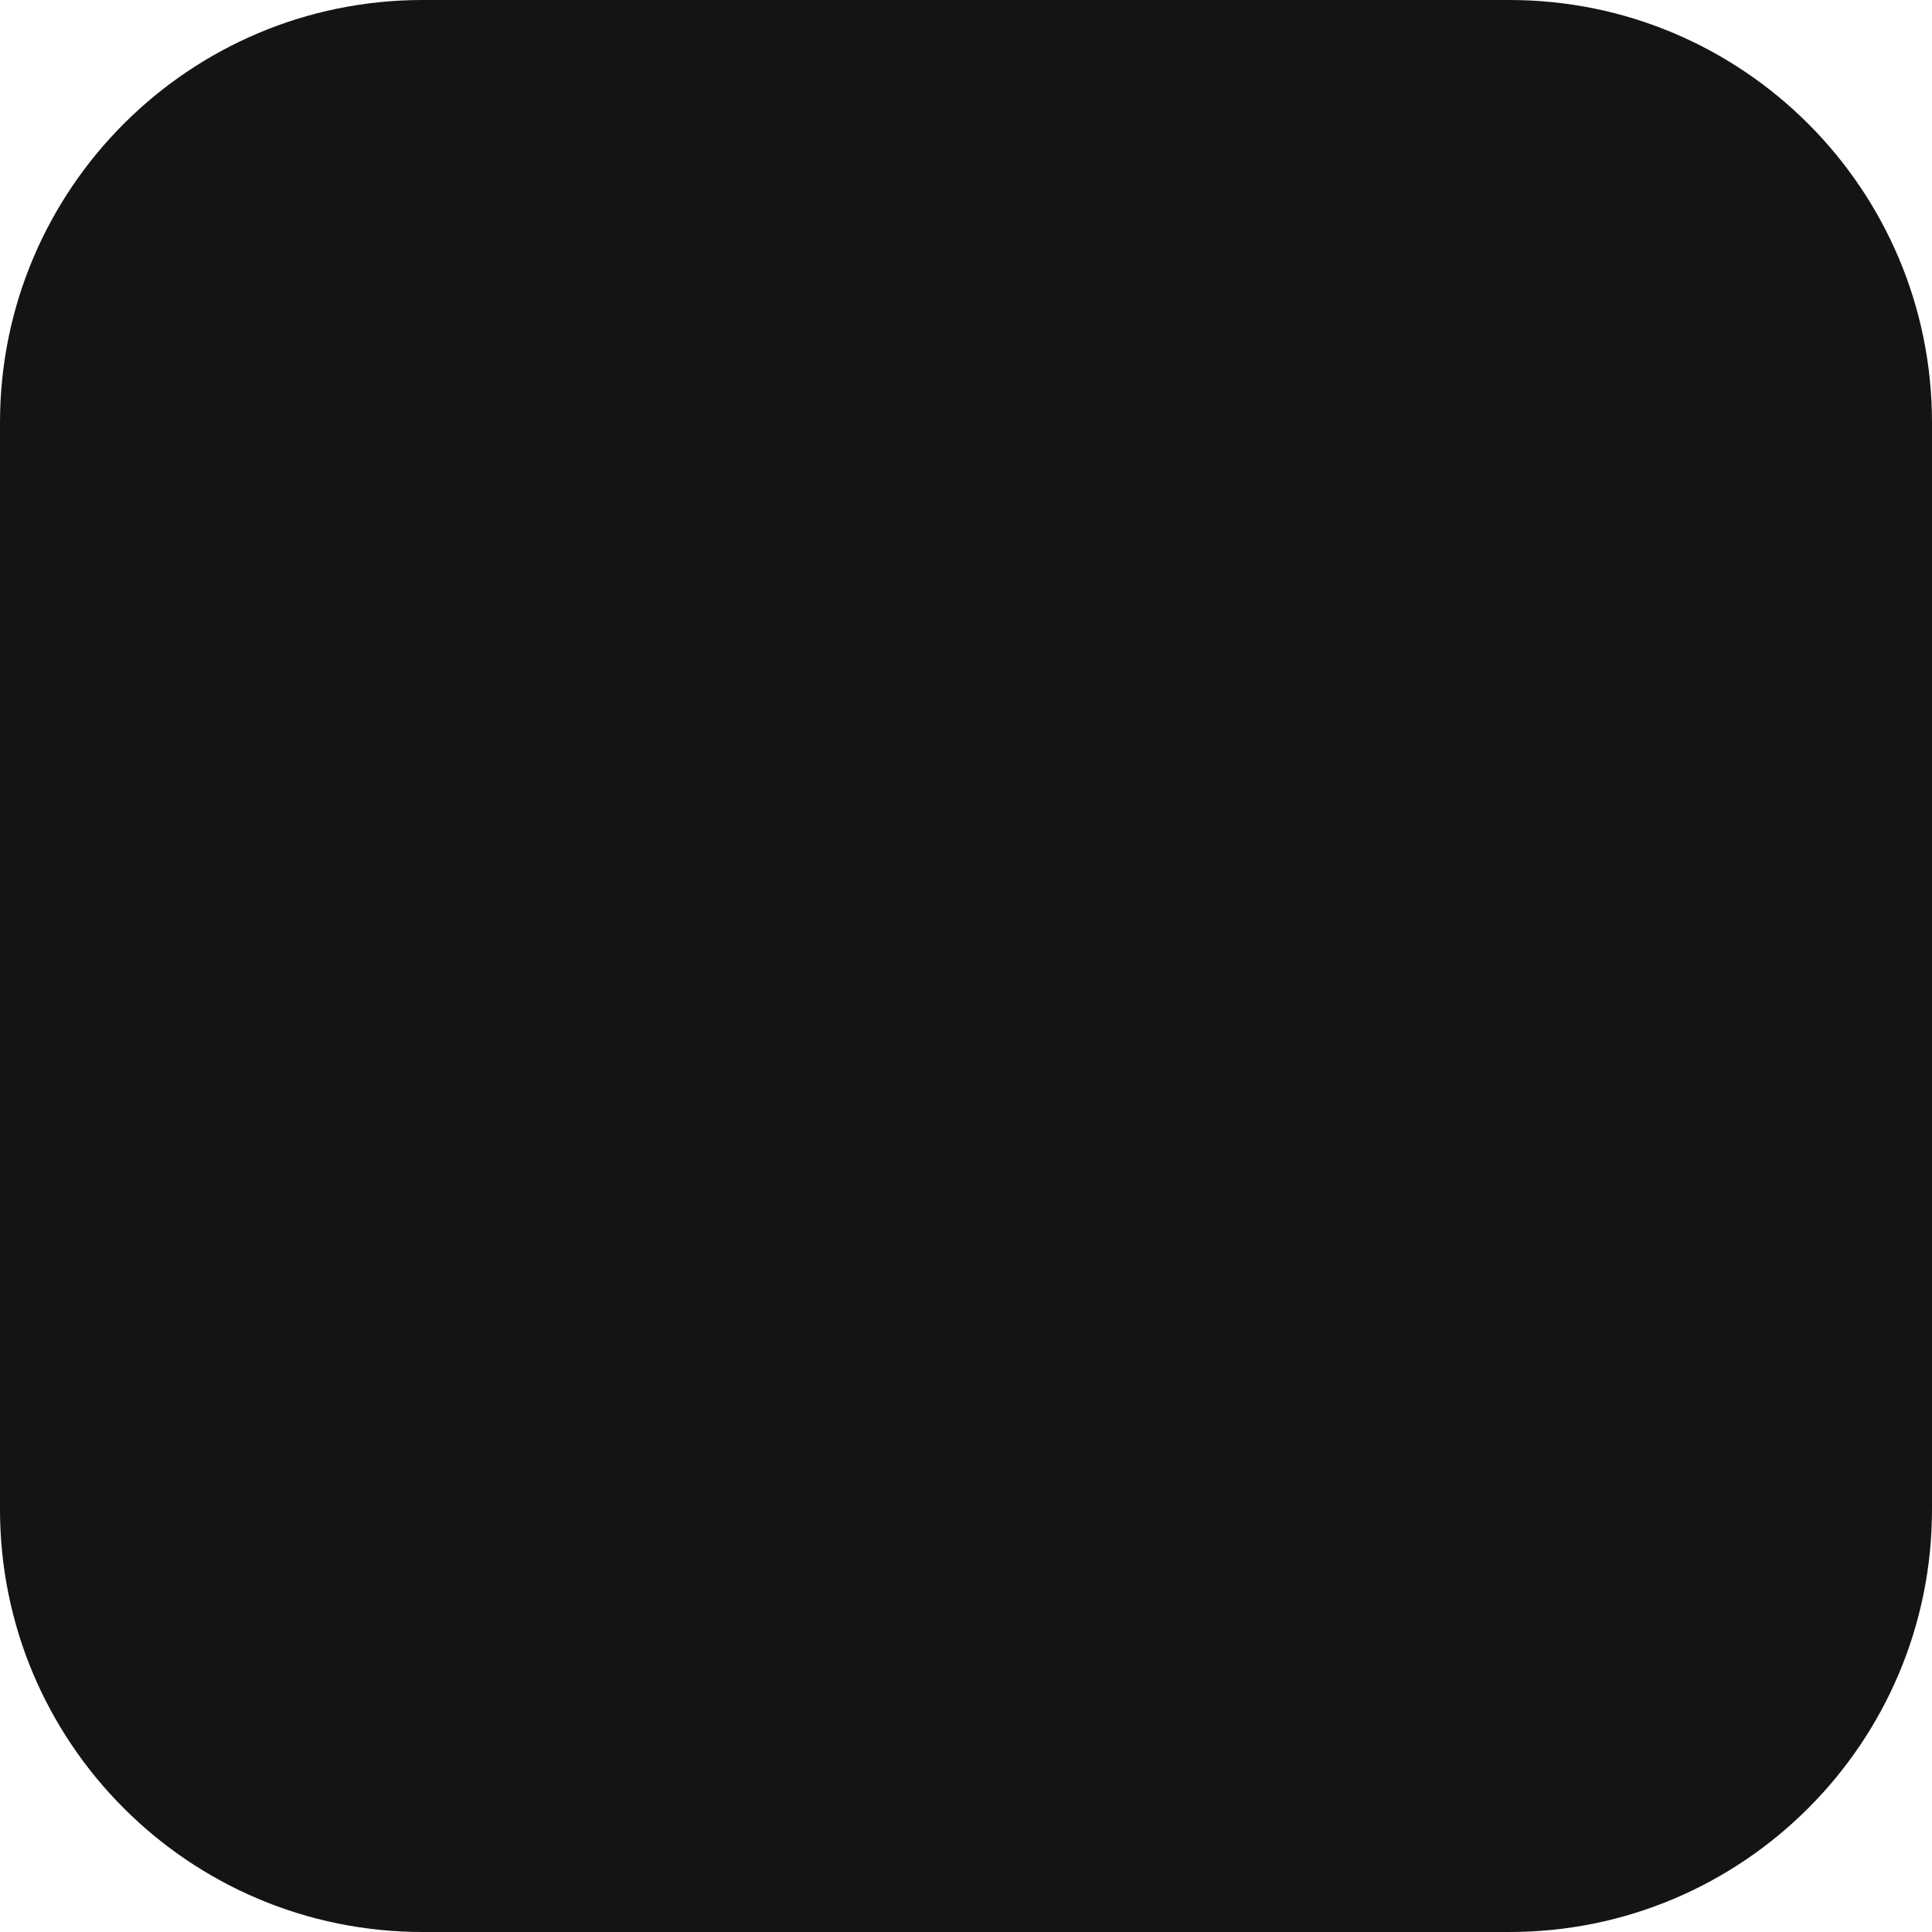
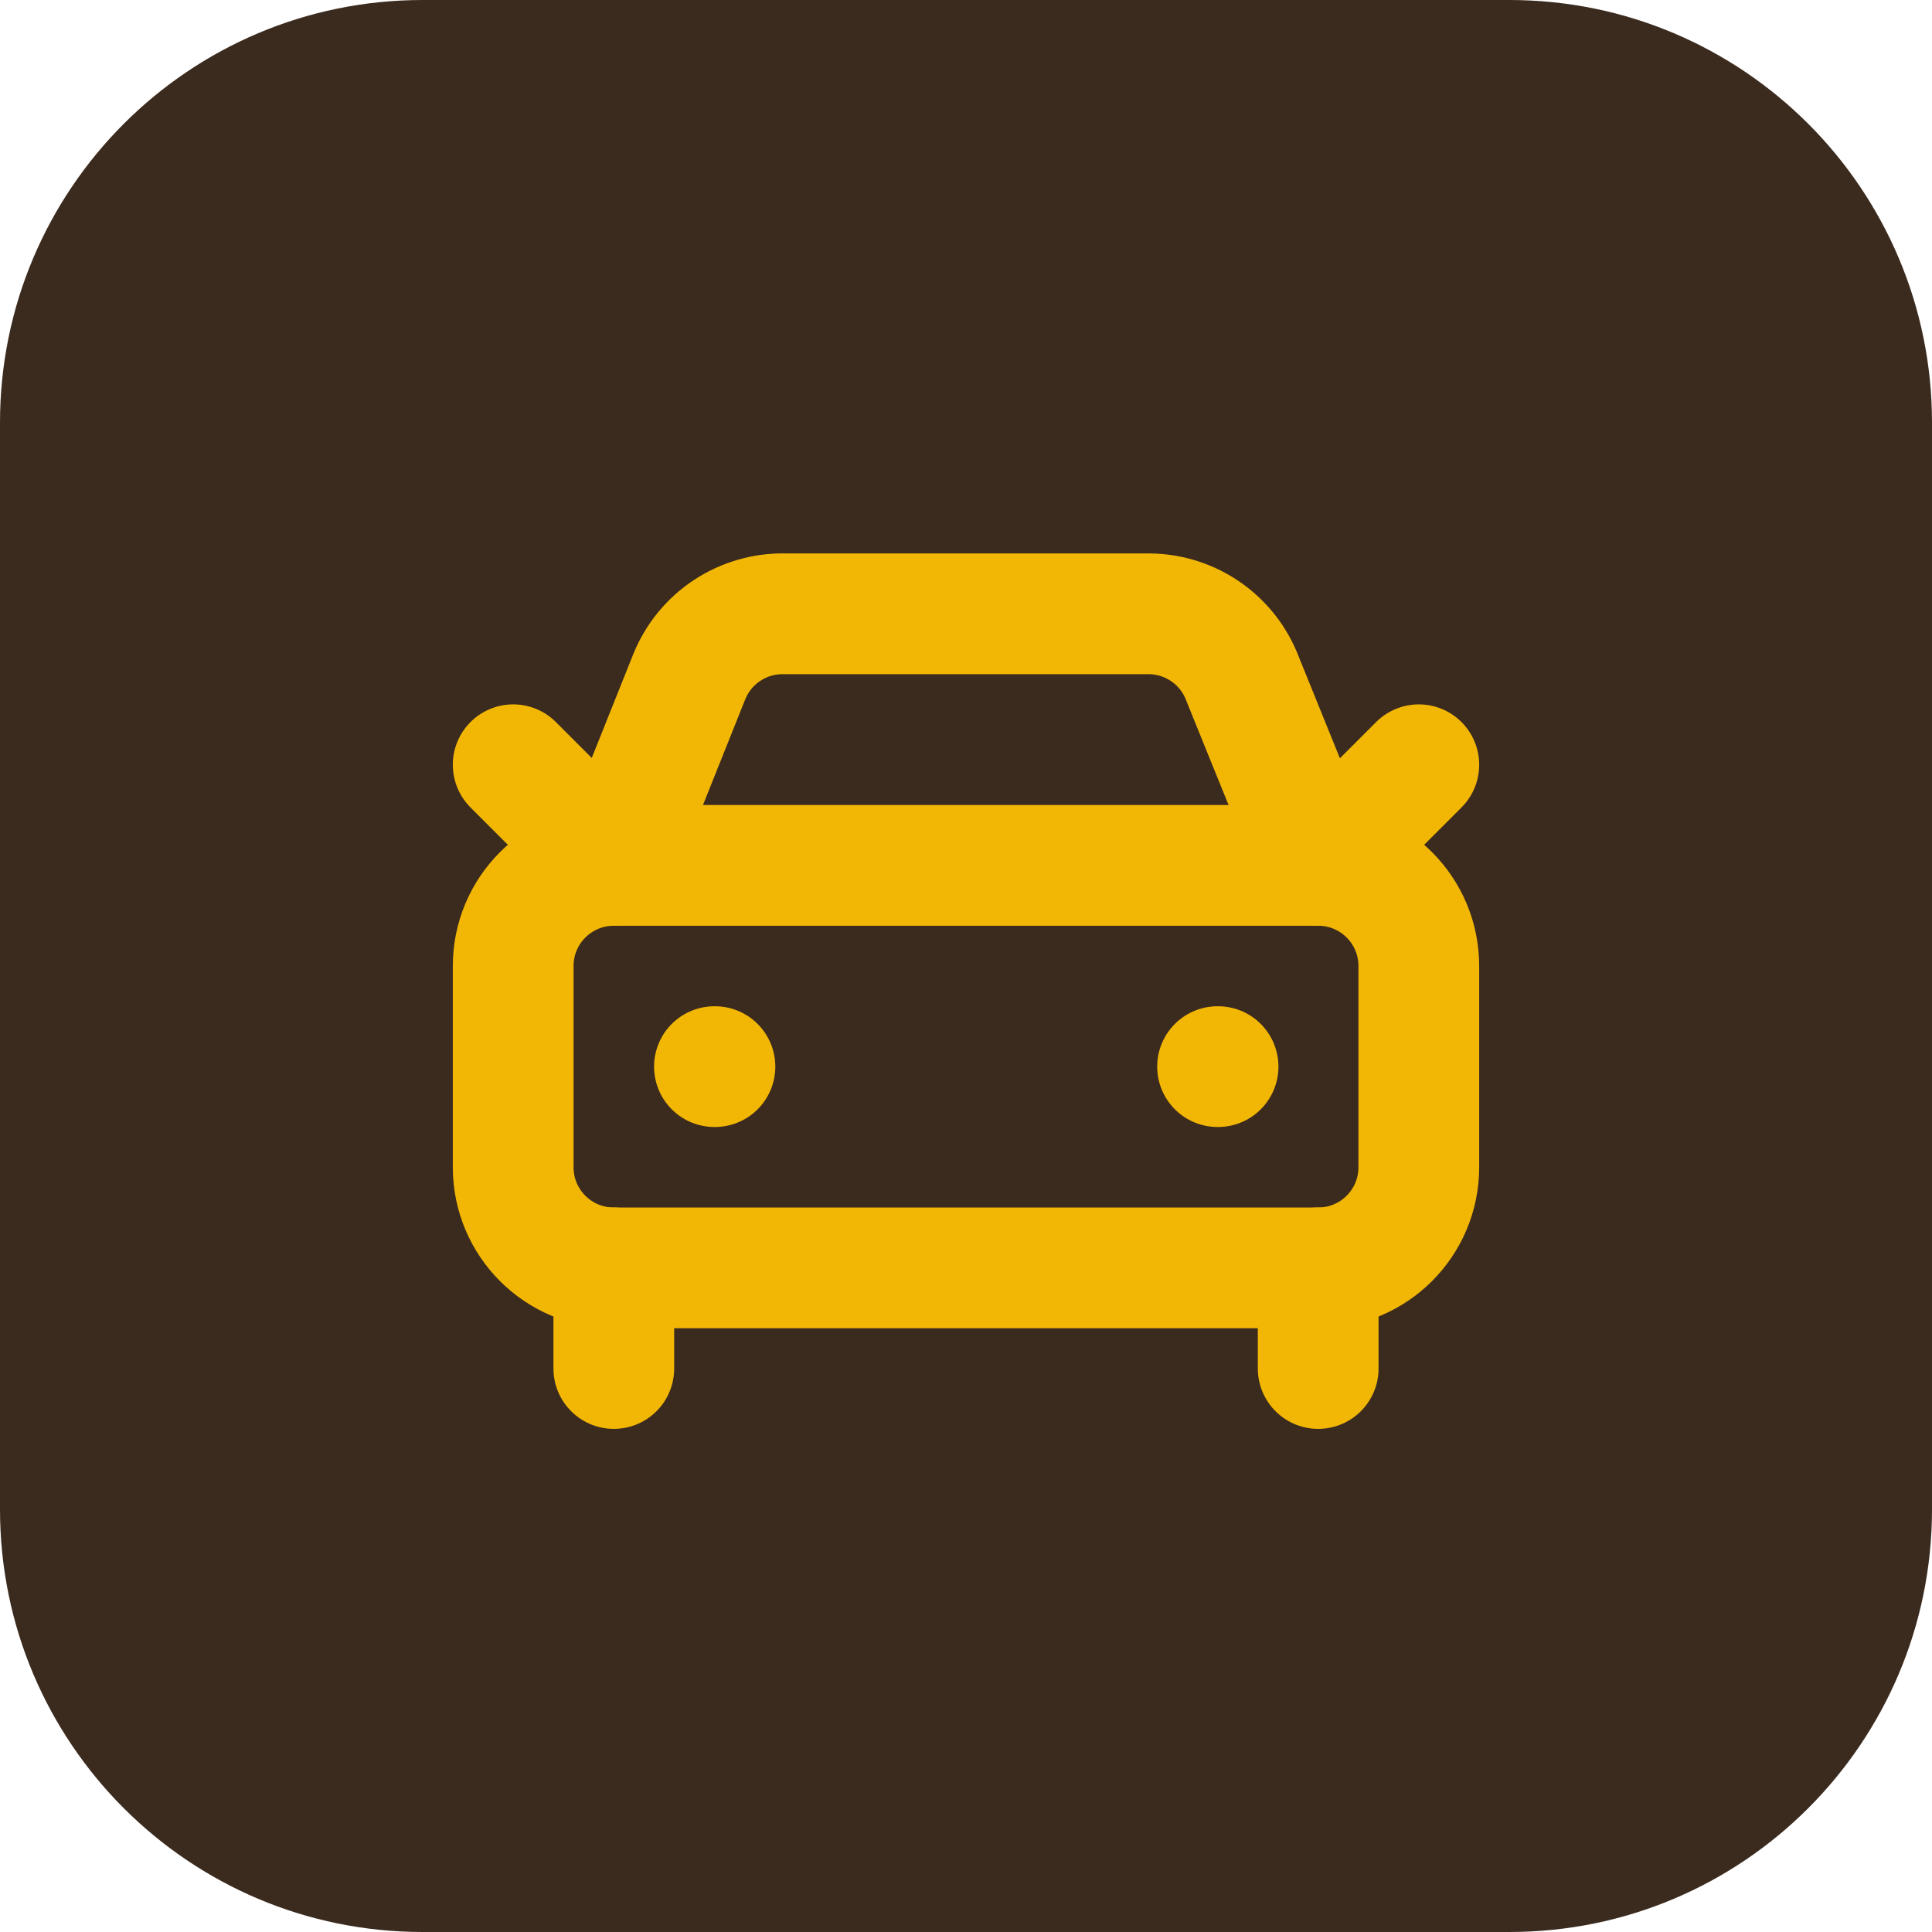
<svg xmlns="http://www.w3.org/2000/svg" viewBox="0 0 64 64">
-   <rect width="64" height="64" rx="14" fill="#141414" />
+   <rect width="64" height="64" rx="14" fill="#3b2a1e" />
+   <g transform="translate(12 12) scale(1.666667)" fill="none" stroke="#f2b705" stroke-width="2.4" stroke-linecap="round" stroke-linejoin="round">
+     <path d="m21 8-2 2-1.5-3.7A2 2 0 0 0 15.646 5H8.4a2 2 0 0 0-1.903 1.257L5 10 3 8" />
+     <path d="M7 14h.01" />
+     <path d="M17 14h.01" />
+     <rect width="18" height="8" x="3" y="10" rx="2" />
+     <path d="M5 18v2" />
+     <path d="M19 18v2" />
+   </g>
</svg>
